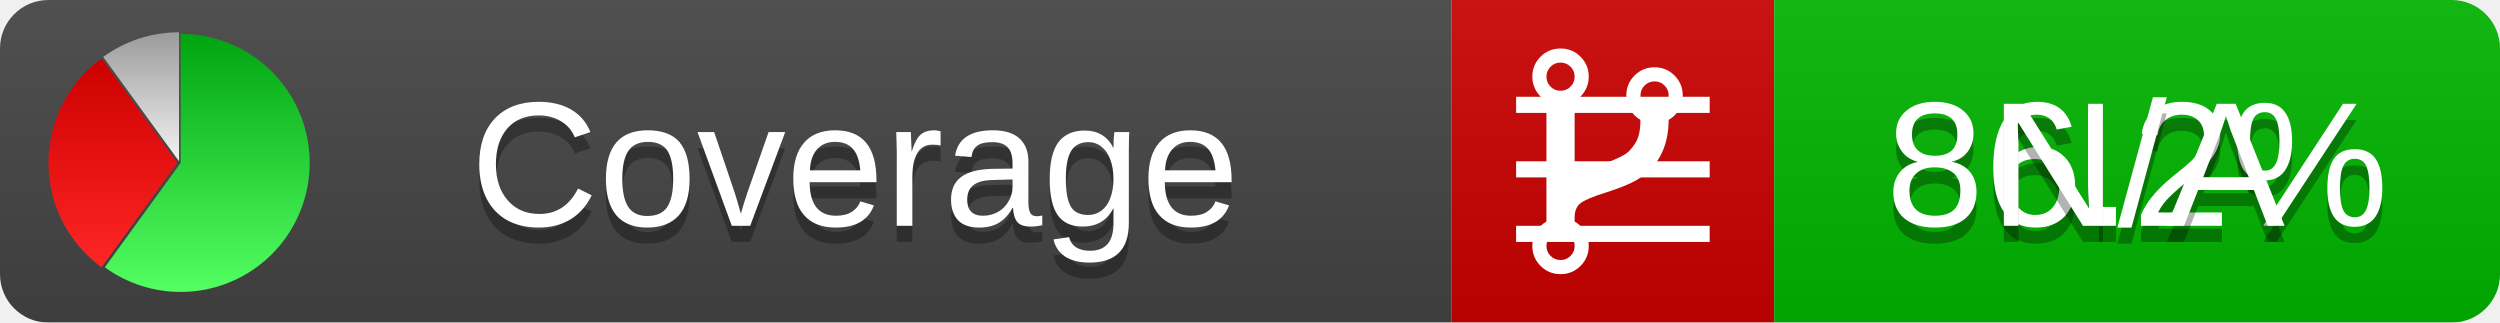
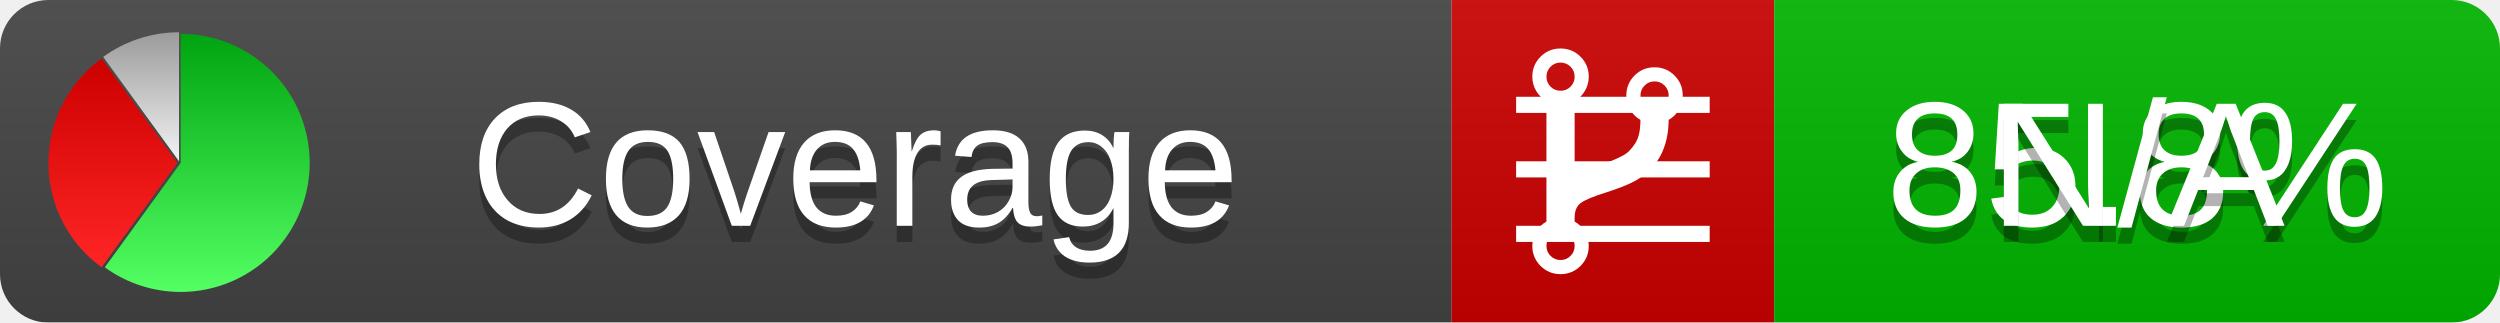
<svg xmlns="http://www.w3.org/2000/svg" xmlns:xlink="http://www.w3.org/1999/xlink" width="155" height="20">
  <style type="text/css">
          
            @keyframes fadeout {
              0 % { visibility: visible; opacity: 1; }
              40% { visibility: visible; opacity: 1; }
              50% { visibility: hidden; opacity: 0; }
              90% { visibility: hidden; opacity: 0; }
              100% { visibility: visible; opacity: 1; }
            }
            @keyframes fadein {
              0% { visibility: hidden; opacity: 0; }
              40% { visibility: hidden; opacity: 0; }
              50% { visibility: visible; opacity: 1; }
              90% { visibility: visible; opacity: 1; }
              100% { visibility: hidden; opacity: 0; }
            }
            .linecoverage {
                animation-duration: 10s;
                animation-name: fadeout;
                animation-iteration-count: infinite;
            }
            .branchcoverage {
                animation-duration: 10s;
                animation-name: fadein;
                animation-iteration-count: infinite;
            }
          
    </style>
  <defs>
    <linearGradient id="gradient" x2="0" y2="100%">
      <stop offset="0" stop-color="#bbb" stop-opacity=".1" />
      <stop offset="1" stop-opacity=".1" />
    </linearGradient>
    <linearGradient id="green" x2="0" y2="100%">
      <stop offset="0" stop-color="#00A410" />
      <stop offset="1" stop-color="#53FF63" />
    </linearGradient>
    <linearGradient id="red" x2="0" y2="100%">
      <stop offset="0" stop-color="#C00" />
      <stop offset="1" stop-color="#FF2525" />
    </linearGradient>
    <linearGradient id="gray" x2="0" y2="100%">
      <stop offset="0" stop-color="#9B9B9B" />
      <stop offset="1" stop-color="#F3F3F3" />
    </linearGradient>
    <mask id="mask">
      <rect width="155" height="20" rx="3" fill="#fff" />
    </mask>
    <g id="icon">
      <path style="fill:url(#green);" d="M205,202.5 l0,-200 a200,200 0 1,1 -117.558,361.803 z" />
      <path style="fill:url(#red);" d="M200,202.5 l-117.558,161.803 a200,200 0 0,1 0,-323.607 z" />
      <path style="fill:url(#gray);" d="M202.5,200 l-117.558,-161.803 a200,200 0 0,1 117.558,-38.196 z" />
    </g>
  </defs>
  <g mask="url(#mask)">
    <rect x="0" y="0" width="90" height="20" fill="#444" />
    <rect x="90" y="0" width="20" height="20" fill="#c00" />
    <rect x="110" y="0" width="45" height="20" fill="#00B600" />
    <rect x="0" y="0" width="155" height="20" fill="url(#gradient)" />
  </g>
  <g>
    <path class="linecoverage" stroke="#fff" d="M94 6.5 h12 M94 10.5 h12 M94 14.5 h12" />
    <path class="branchcoverage" fill="#fff" d="m 97.628,15.247 q 0,-0.364 -0.255,-0.619 -0.255,-0.255 -0.619,-0.255 -0.364,0 -0.619,0.255 -0.255,0.255 -0.255,0.619 0,0.364 0.255,0.619 0.255,0.255 0.619,0.255 0.364,0 0.619,-0.255 0.255,-0.255 0.255,-0.619 z m 0,-10.493 q 0,-0.364 -0.255,-0.619 -0.255,-0.255 -0.619,-0.255 -0.364,0 -0.619,0.255 -0.255,0.255 -0.255,0.619 0,0.364 0.255,0.619 0.255,0.255 0.619,0.255 0.364,0 0.619,-0.255 0.255,-0.255 0.255,-0.619 z m 5.83,1.166 q 0,-0.364 -0.255,-0.619 -0.255,-0.255 -0.619,-0.255 -0.364,0 -0.619,0.255 -0.255,0.255 -0.255,0.619 0,0.364 0.255,0.619 0.255,0.255 0.619,0.255 0.364,0 0.619,-0.255 0.255,-0.255 0.255,-0.619 z m 0.874,0 q 0,0.474 -0.237,0.879 -0.237,0.405 -0.638,0.633 -0.018,2.614 -2.059,3.771 -0.619,0.346 -1.849,0.738 -1.166,0.364 -1.544,0.647 -0.378,0.282 -0.378,0.911 l 0,0.237 q 0.401,0.228 0.638,0.633 0.237,0.405 0.237,0.879 0,0.729 -0.51,1.239 -0.51,0.51 -1.239,0.51 -0.729,0 -1.239,-0.51 -0.51,-0.51 -0.51,-1.239 0,-0.474 0.237,-0.879 0.237,-0.405 0.638,-0.633 l 0,-7.469 q -0.401,-0.228 -0.638,-0.633 -0.237,-0.405 -0.237,-0.879 0,-0.729 0.51,-1.239 0.51,-0.51 1.239,-0.51 0.729,0 1.239,0.51 0.51,0.51 0.51,1.239 0,0.474 -0.237,0.879 -0.237,0.405 -0.638,0.633 l 0,4.527 q 0.492,-0.237 1.403,-0.519 0.501,-0.155 0.797,-0.269 0.296,-0.114 0.642,-0.282 0.346,-0.169 0.537,-0.36 0.191,-0.191 0.369,-0.465 0.178,-0.273 0.255,-0.633 0.077,-0.36 0.077,-0.833 -0.401,-0.228 -0.638,-0.633 -0.237,-0.405 -0.237,-0.879 0,-0.729 0.51,-1.239 0.51,-0.51 1.239,-0.51 0.729,0 1.239,0.51 0.51,0.51 0.51,1.239 z" />
  </g>
  <g fill="#fff" text-anchor="middle" font-family="Verdana,Arial,Geneva,sans-serif" font-size="11">
    <a xlink:href="https://github.com/danielpalme/ReportGenerator" target="_top">
      <use xlink:href="#icon" transform="translate(3,2) scale(.04)" />
    </a>
    <text x="53" y="15" fill="#010101" fill-opacity=".3">Coverage</text>
    <text x="53" y="14" fill="#fff">Coverage</text>
-     <text class="linecoverage" x="132.5" y="15" fill="#010101" fill-opacity=".3">86.2%</text>
-     <text class="linecoverage" x="132.5" y="14">86.2%</text>
+     <text class="linecoverage" x="132.5" y="15" fill="#010101" fill-opacity=".3">85.8%</text>
+     <text class="linecoverage" x="132.5" y="14">85.8%</text>
    <text class="branchcoverage" x="132.5" y="15" fill="#010101" fill-opacity=".3">N/A</text>
    <text class="branchcoverage" x="132.5" y="14">N/A</text>
  </g>
  <g>
    <rect class="linecoverage" x="90" y="0" width="65" height="20" fill-opacity="0" />
    <rect class="branchcoverage" x="90" y="0" width="65" height="20" fill-opacity="0" />
  </g>
</svg>
